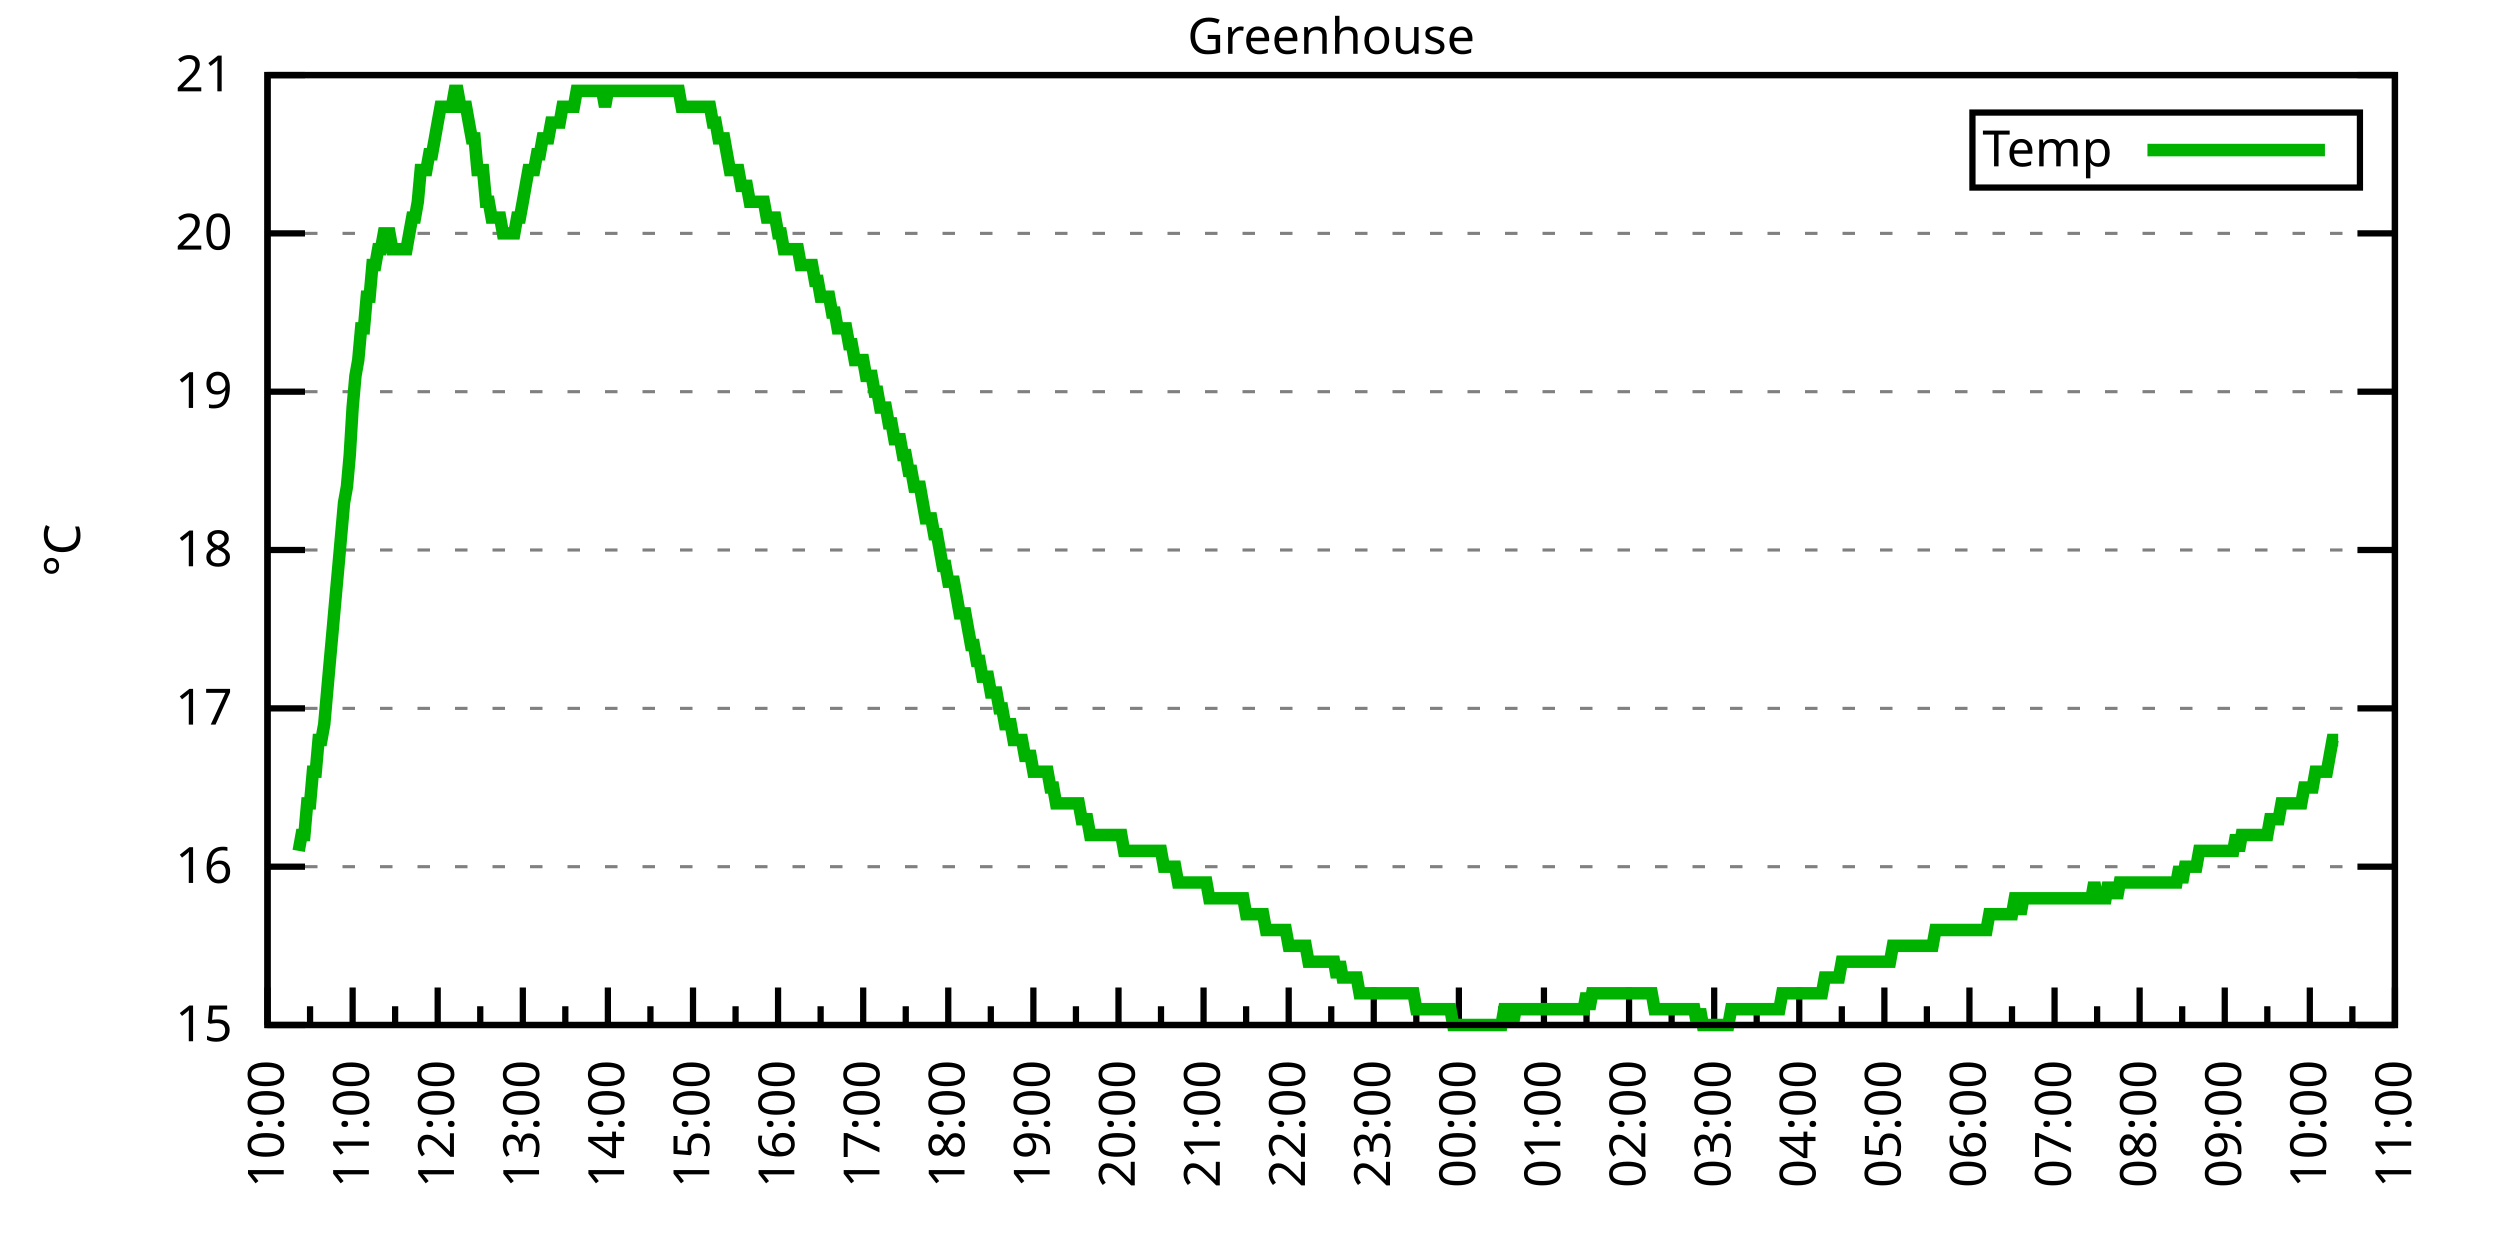
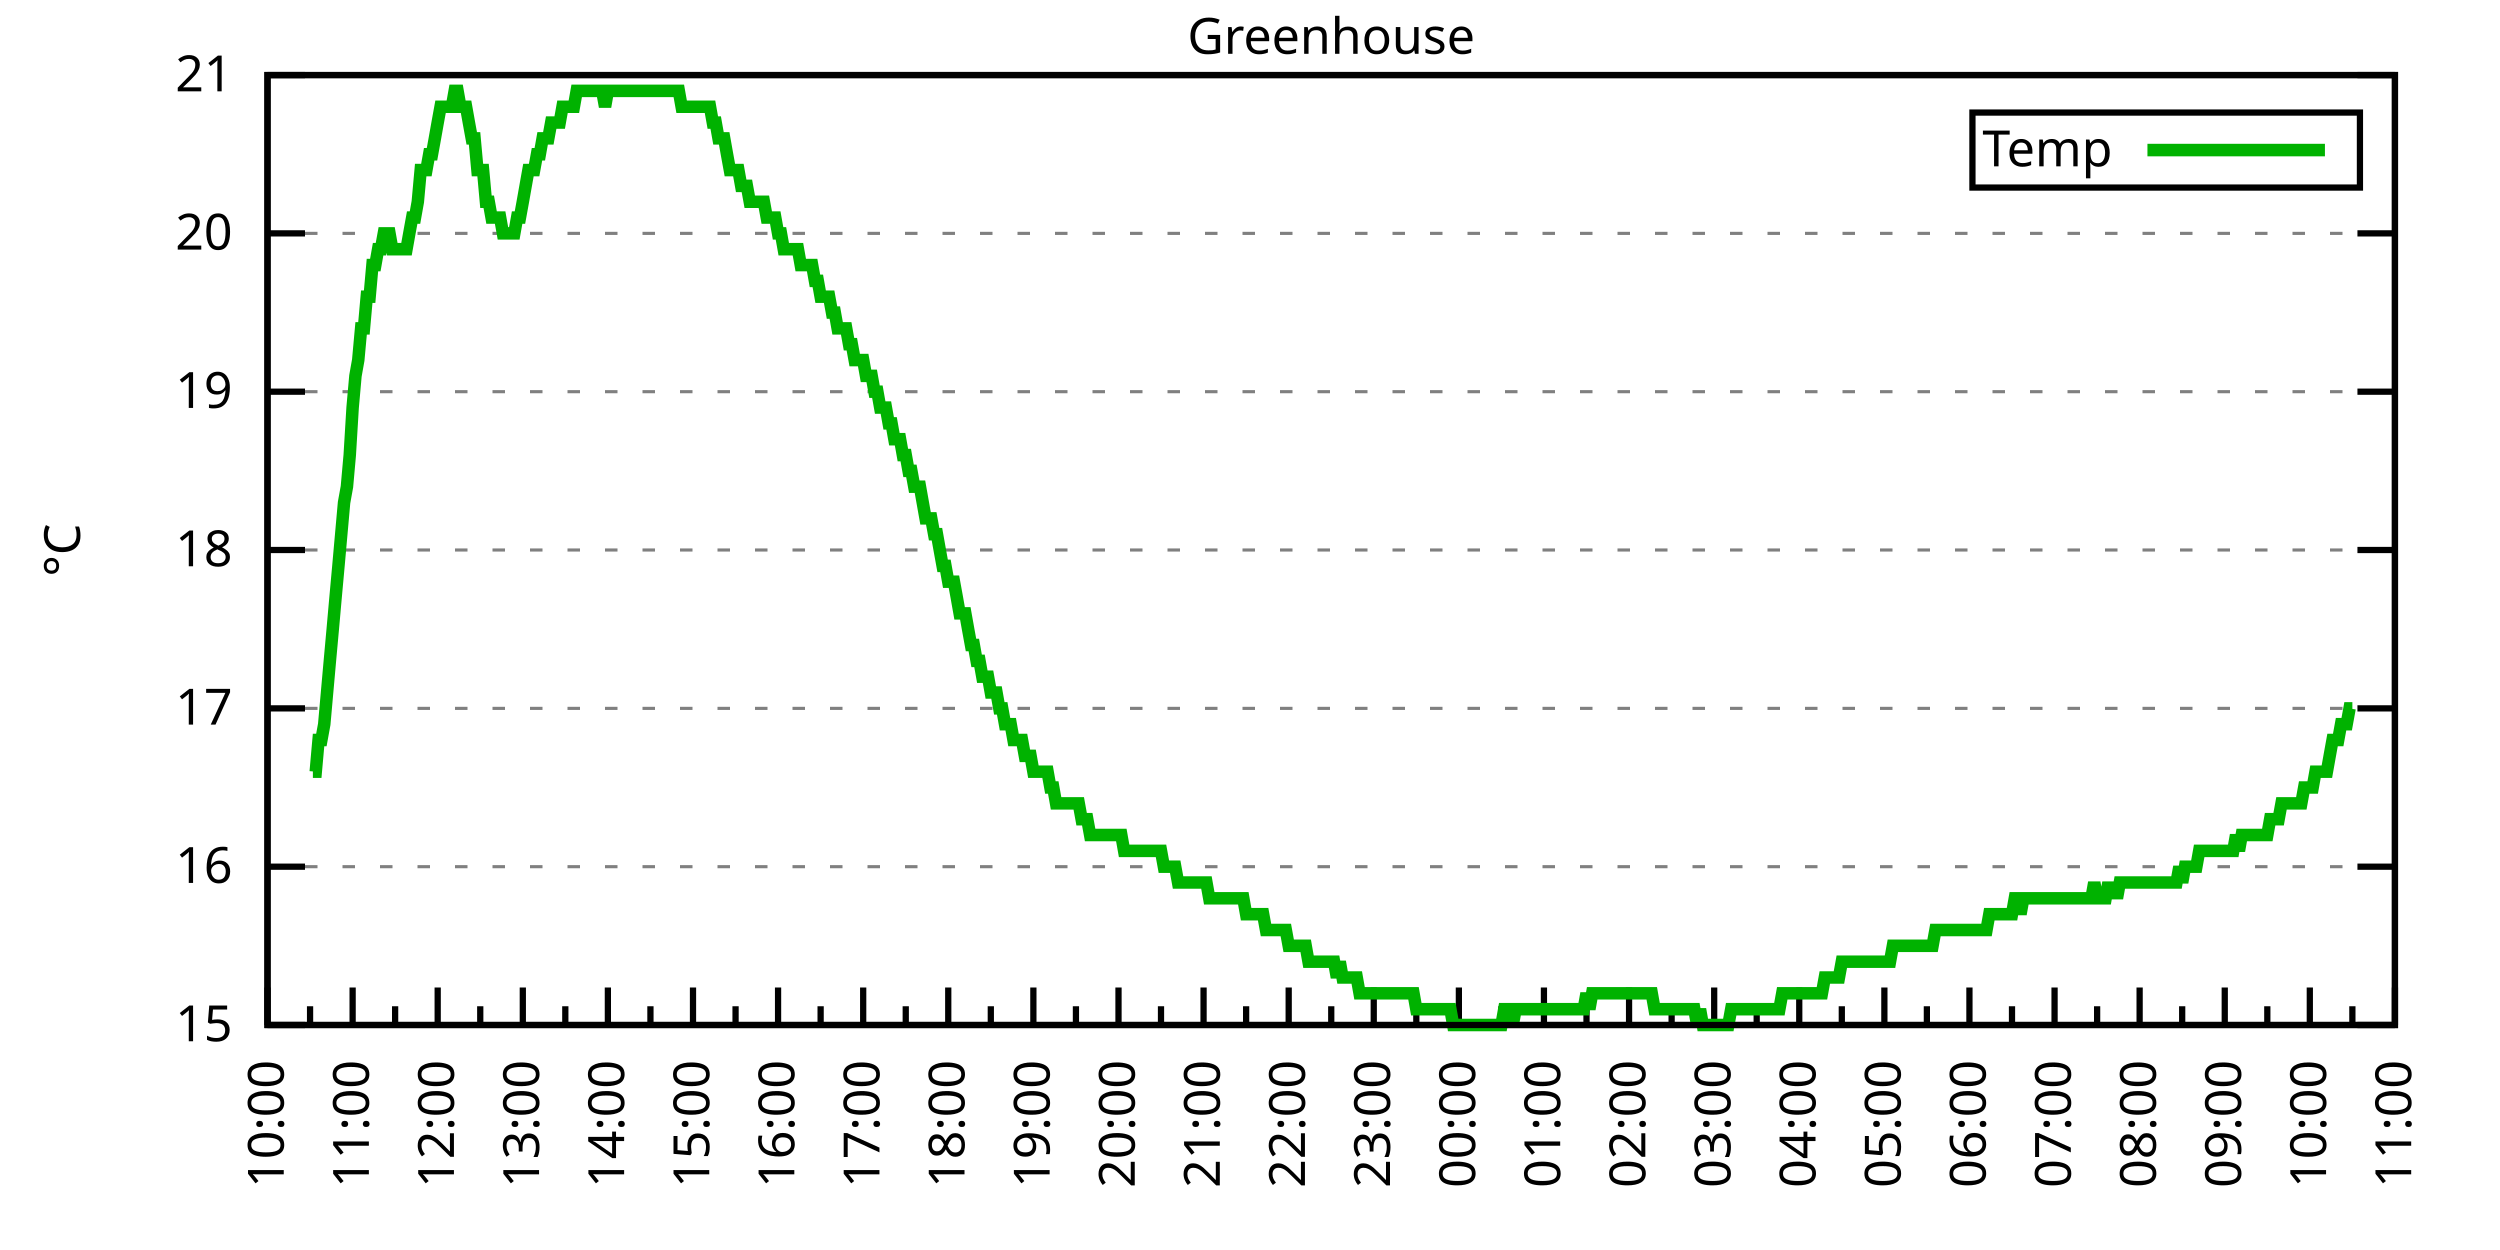
<svg xmlns="http://www.w3.org/2000/svg" xmlns:xlink="http://www.w3.org/1999/xlink" width="400" height="200" viewBox="0 0 400 200">
  <g id="gnuplot_canvas">
    <rect x="0" y="0" width="400" height="200" fill="none" />
    <defs>
      <circle id="gpDot" r="0.5" stroke-width="0.5" stroke="currentColor" />
      <path id="gpPt0" stroke-width="0.333" stroke="currentColor" d="M-1,0 h2 M0,-1 v2" />
      <path id="gpPt1" stroke-width="0.333" stroke="currentColor" d="M-1,-1 L1,1 M1,-1 L-1,1" />
      <path id="gpPt2" stroke-width="0.333" stroke="currentColor" d="M-1,0 L1,0 M0,-1 L0,1 M-1,-1 L1,1 M-1,1 L1,-1" />
      <rect id="gpPt3" stroke-width="0.333" stroke="currentColor" x="-1" y="-1" width="2" height="2" />
      <rect id="gpPt4" stroke-width="0.333" stroke="currentColor" fill="currentColor" x="-1" y="-1" width="2" height="2" />
      <circle id="gpPt5" stroke-width="0.333" stroke="currentColor" cx="0" cy="0" r="1" />
      <use xlink:href="#gpPt5" id="gpPt6" fill="currentColor" stroke="none" />
      <path id="gpPt7" stroke-width="0.333" stroke="currentColor" d="M0,-1.33 L-1.33,0.67 L1.33,0.67 z" />
      <use xlink:href="#gpPt7" id="gpPt8" fill="currentColor" stroke="none" />
      <use xlink:href="#gpPt7" id="gpPt9" stroke="currentColor" transform="rotate(180)" />
      <use xlink:href="#gpPt9" id="gpPt10" fill="currentColor" stroke="none" />
      <use xlink:href="#gpPt3" id="gpPt11" stroke="currentColor" transform="rotate(45)" />
      <use xlink:href="#gpPt11" id="gpPt12" fill="currentColor" stroke="none" />
      <path id="gpPt13" stroke-width="0.333" stroke="currentColor" d="M0,1.330 L1.265,0.411 L0.782,-1.067 L-0.782,-1.076 L-1.265,0.411 z" />
      <use xlink:href="#gpPt13" id="gpPt14" fill="currentColor" stroke="none" />
      <filter id="textbox" filterUnits="objectBoundingBox" x="0" y="0" height="1" width="1">
        <feFlood flood-color="white" flood-opacity="1" result="bgnd" />
        <feComposite in="SourceGraphic" in2="bgnd" operator="atop" />
      </filter>
      <filter id="greybox" filterUnits="objectBoundingBox" x="0" y="0" height="1" width="1">
        <feFlood flood-color="lightgrey" flood-opacity="1" result="grey" />
        <feComposite in="SourceGraphic" in2="grey" operator="atop" />
      </filter>
    </defs>
    <g fill="none" color="white" stroke="currentColor" stroke-width="1.00" stroke-linecap="butt" stroke-linejoin="miter">
</g>
    <g fill="none" color="black" stroke="currentColor" stroke-width="1.00" stroke-linecap="butt" stroke-linejoin="miter">
      <g stroke="none" shape-rendering="crispEdges">
        <polygon fill="rgb(255, 255, 255)" points="42.80,164.00 383.18,164.00 383.18,12.02 42.80,12.02 " />
      </g>
    </g>
    <g fill="none" color="black" stroke="currentColor" stroke-width="1.00" stroke-linecap="butt" stroke-linejoin="miter">
</g>
    <g fill="none" color="black" stroke="black" stroke-width="0.50" stroke-linecap="butt" stroke-linejoin="miter">
</g>
    <g fill="none" color="gray" stroke="currentColor" stroke-width="0.50" stroke-linecap="butt" stroke-linejoin="miter">
      <path stroke="gray" stroke-dasharray="2,4" class="gridline" d="M42.80,164.00 L383.19,164.00  " />
    </g>
    <g fill="none" color="gray" stroke="gray" stroke-width="1.00" stroke-linecap="butt" stroke-linejoin="miter">
</g>
    <g fill="none" color="black" stroke="currentColor" stroke-width="1.00" stroke-linecap="butt" stroke-linejoin="miter">
      <path stroke="black" d="M42.80,164.00 L48.80,164.00 M383.19,164.00 L377.19,164.00  " />
      <g transform="translate(37.20,166.60)" stroke="none" fill="black" font-family="Sans" font-size="8.00" text-anchor="end">
        <text>
          <tspan font-family="Sans"> 15</tspan>
        </text>
      </g>
    </g>
    <g fill="none" color="black" stroke="currentColor" stroke-width="1.00" stroke-linecap="butt" stroke-linejoin="miter">
</g>
    <g fill="none" color="black" stroke="black" stroke-width="0.50" stroke-linecap="butt" stroke-linejoin="miter">
</g>
    <g fill="none" color="gray" stroke="currentColor" stroke-width="0.50" stroke-linecap="butt" stroke-linejoin="miter">
      <path stroke="gray" stroke-dasharray="2,4" class="gridline" d="M42.80,138.67 L383.19,138.67  " />
    </g>
    <g fill="none" color="gray" stroke="gray" stroke-width="1.00" stroke-linecap="butt" stroke-linejoin="miter">
</g>
    <g fill="none" color="black" stroke="currentColor" stroke-width="1.00" stroke-linecap="butt" stroke-linejoin="miter">
      <path stroke="black" d="M42.80,138.67 L48.80,138.67 M383.19,138.67 L377.19,138.67  " />
      <g transform="translate(37.20,141.27)" stroke="none" fill="black" font-family="Sans" font-size="8.00" text-anchor="end">
        <text>
          <tspan font-family="Sans"> 16</tspan>
        </text>
      </g>
    </g>
    <g fill="none" color="black" stroke="currentColor" stroke-width="1.00" stroke-linecap="butt" stroke-linejoin="miter">
</g>
    <g fill="none" color="black" stroke="black" stroke-width="0.50" stroke-linecap="butt" stroke-linejoin="miter">
</g>
    <g fill="none" color="gray" stroke="currentColor" stroke-width="0.50" stroke-linecap="butt" stroke-linejoin="miter">
      <path stroke="gray" stroke-dasharray="2,4" class="gridline" d="M42.80,113.34 L383.19,113.34  " />
    </g>
    <g fill="none" color="gray" stroke="gray" stroke-width="1.00" stroke-linecap="butt" stroke-linejoin="miter">
</g>
    <g fill="none" color="black" stroke="currentColor" stroke-width="1.00" stroke-linecap="butt" stroke-linejoin="miter">
      <path stroke="black" d="M42.80,113.34 L48.80,113.34 M383.19,113.34 L377.19,113.34  " />
      <g transform="translate(37.20,115.94)" stroke="none" fill="black" font-family="Sans" font-size="8.00" text-anchor="end">
        <text>
          <tspan font-family="Sans"> 17</tspan>
        </text>
      </g>
    </g>
    <g fill="none" color="black" stroke="currentColor" stroke-width="1.00" stroke-linecap="butt" stroke-linejoin="miter">
</g>
    <g fill="none" color="black" stroke="black" stroke-width="0.50" stroke-linecap="butt" stroke-linejoin="miter">
</g>
    <g fill="none" color="gray" stroke="currentColor" stroke-width="0.50" stroke-linecap="butt" stroke-linejoin="miter">
      <path stroke="gray" stroke-dasharray="2,4" class="gridline" d="M42.80,88.00 L383.19,88.00  " />
    </g>
    <g fill="none" color="gray" stroke="gray" stroke-width="1.00" stroke-linecap="butt" stroke-linejoin="miter">
</g>
    <g fill="none" color="black" stroke="currentColor" stroke-width="1.00" stroke-linecap="butt" stroke-linejoin="miter">
      <path stroke="black" d="M42.80,88.00 L48.80,88.00 M383.19,88.00 L377.19,88.00  " />
      <g transform="translate(37.20,90.60)" stroke="none" fill="black" font-family="Sans" font-size="8.00" text-anchor="end">
        <text>
          <tspan font-family="Sans"> 18</tspan>
        </text>
      </g>
    </g>
    <g fill="none" color="black" stroke="currentColor" stroke-width="1.00" stroke-linecap="butt" stroke-linejoin="miter">
</g>
    <g fill="none" color="black" stroke="black" stroke-width="0.50" stroke-linecap="butt" stroke-linejoin="miter">
</g>
    <g fill="none" color="gray" stroke="currentColor" stroke-width="0.50" stroke-linecap="butt" stroke-linejoin="miter">
      <path stroke="gray" stroke-dasharray="2,4" class="gridline" d="M42.80,62.67 L383.19,62.67  " />
    </g>
    <g fill="none" color="gray" stroke="gray" stroke-width="1.00" stroke-linecap="butt" stroke-linejoin="miter">
</g>
    <g fill="none" color="black" stroke="currentColor" stroke-width="1.00" stroke-linecap="butt" stroke-linejoin="miter">
      <path stroke="black" d="M42.80,62.67 L48.80,62.67 M383.19,62.67 L377.19,62.67  " />
      <g transform="translate(37.20,65.27)" stroke="none" fill="black" font-family="Sans" font-size="8.00" text-anchor="end">
        <text>
          <tspan font-family="Sans"> 19</tspan>
        </text>
      </g>
    </g>
    <g fill="none" color="black" stroke="currentColor" stroke-width="1.00" stroke-linecap="butt" stroke-linejoin="miter">
</g>
    <g fill="none" color="black" stroke="black" stroke-width="0.50" stroke-linecap="butt" stroke-linejoin="miter">
</g>
    <g fill="none" color="gray" stroke="currentColor" stroke-width="0.50" stroke-linecap="butt" stroke-linejoin="miter">
      <path stroke="gray" stroke-dasharray="2,4" class="gridline" d="M42.80,37.34 L383.19,37.34  " />
    </g>
    <g fill="none" color="gray" stroke="gray" stroke-width="1.00" stroke-linecap="butt" stroke-linejoin="miter">
</g>
    <g fill="none" color="black" stroke="currentColor" stroke-width="1.00" stroke-linecap="butt" stroke-linejoin="miter">
      <path stroke="black" d="M42.80,37.34 L48.80,37.34 M383.19,37.34 L377.19,37.34  " />
      <g transform="translate(37.20,39.94)" stroke="none" fill="black" font-family="Sans" font-size="8.00" text-anchor="end">
        <text>
          <tspan font-family="Sans"> 20</tspan>
        </text>
      </g>
    </g>
    <g fill="none" color="black" stroke="currentColor" stroke-width="1.00" stroke-linecap="butt" stroke-linejoin="miter">
</g>
    <g fill="none" color="black" stroke="black" stroke-width="0.50" stroke-linecap="butt" stroke-linejoin="miter">
</g>
    <g fill="none" color="gray" stroke="currentColor" stroke-width="0.50" stroke-linecap="butt" stroke-linejoin="miter">
      <path stroke="gray" stroke-dasharray="2,4" class="gridline" d="M42.80,12.01 L383.19,12.01  " />
    </g>
    <g fill="none" color="gray" stroke="gray" stroke-width="1.00" stroke-linecap="butt" stroke-linejoin="miter">
</g>
    <g fill="none" color="black" stroke="currentColor" stroke-width="1.00" stroke-linecap="butt" stroke-linejoin="miter">
      <path stroke="black" d="M42.80,12.01 L48.80,12.01 M383.19,12.01 L377.19,12.01  " />
      <g transform="translate(37.20,14.61)" stroke="none" fill="black" font-family="Sans" font-size="8.00" text-anchor="end">
        <text>
          <tspan font-family="Sans"> 21</tspan>
        </text>
      </g>
    </g>
    <g fill="none" color="black" stroke="currentColor" stroke-width="1.00" stroke-linecap="butt" stroke-linejoin="miter">
      <path stroke="black" d="M42.80,164.00 L42.80,158.00  " />
      <g transform="translate(45.40,169.60) rotate(270)" stroke="none" fill="black" font-family="Sans" font-size="8.00" text-anchor="end">
        <text>
          <tspan font-family="Sans">10:00</tspan>
        </text>
      </g>
    </g>
    <g fill="none" color="black" stroke="currentColor" stroke-width="1.00" stroke-linecap="butt" stroke-linejoin="miter">
      <path stroke="black" d="M49.61,164.00 L49.61,161.00 M56.42,164.00 L56.42,158.00  " />
      <g transform="translate(59.02,169.60) rotate(270)" stroke="none" fill="black" font-family="Sans" font-size="8.00" text-anchor="end">
        <text>
          <tspan font-family="Sans">11:00</tspan>
        </text>
      </g>
    </g>
    <g fill="none" color="black" stroke="currentColor" stroke-width="1.00" stroke-linecap="butt" stroke-linejoin="miter">
      <path stroke="black" d="M63.22,164.00 L63.22,161.00 M70.03,164.00 L70.03,158.00  " />
      <g transform="translate(72.63,169.60) rotate(270)" stroke="none" fill="black" font-family="Sans" font-size="8.00" text-anchor="end">
        <text>
          <tspan font-family="Sans">12:00</tspan>
        </text>
      </g>
    </g>
    <g fill="none" color="black" stroke="currentColor" stroke-width="1.00" stroke-linecap="butt" stroke-linejoin="miter">
      <path stroke="black" d="M76.84,164.00 L76.84,161.00 M83.65,164.00 L83.65,158.00  " />
      <g transform="translate(86.25,169.60) rotate(270)" stroke="none" fill="black" font-family="Sans" font-size="8.00" text-anchor="end">
        <text>
          <tspan font-family="Sans">13:00</tspan>
        </text>
      </g>
    </g>
    <g fill="none" color="black" stroke="currentColor" stroke-width="1.00" stroke-linecap="butt" stroke-linejoin="miter">
      <path stroke="black" d="M90.45,164.00 L90.45,161.00 M97.26,164.00 L97.26,158.00  " />
      <g transform="translate(99.86,169.60) rotate(270)" stroke="none" fill="black" font-family="Sans" font-size="8.00" text-anchor="end">
        <text>
          <tspan font-family="Sans">14:00</tspan>
        </text>
      </g>
    </g>
    <g fill="none" color="black" stroke="currentColor" stroke-width="1.00" stroke-linecap="butt" stroke-linejoin="miter">
      <path stroke="black" d="M104.07,164.00 L104.07,161.00 M110.88,164.00 L110.88,158.00  " />
      <g transform="translate(113.48,169.60) rotate(270)" stroke="none" fill="black" font-family="Sans" font-size="8.00" text-anchor="end">
        <text>
          <tspan font-family="Sans">15:00</tspan>
        </text>
      </g>
    </g>
    <g fill="none" color="black" stroke="currentColor" stroke-width="1.00" stroke-linecap="butt" stroke-linejoin="miter">
      <path stroke="black" d="M117.69,164.00 L117.69,161.00 M124.49,164.00 L124.49,158.00  " />
      <g transform="translate(127.09,169.60) rotate(270)" stroke="none" fill="black" font-family="Sans" font-size="8.00" text-anchor="end">
        <text>
          <tspan font-family="Sans">16:00</tspan>
        </text>
      </g>
    </g>
    <g fill="none" color="black" stroke="currentColor" stroke-width="1.00" stroke-linecap="butt" stroke-linejoin="miter">
      <path stroke="black" d="M131.30,164.00 L131.30,161.00 M138.11,164.00 L138.11,158.00  " />
      <g transform="translate(140.71,169.60) rotate(270)" stroke="none" fill="black" font-family="Sans" font-size="8.00" text-anchor="end">
        <text>
          <tspan font-family="Sans">17:00</tspan>
        </text>
      </g>
    </g>
    <g fill="none" color="black" stroke="currentColor" stroke-width="1.00" stroke-linecap="butt" stroke-linejoin="miter">
      <path stroke="black" d="M144.92,164.00 L144.92,161.00 M151.72,164.00 L151.72,158.00  " />
      <g transform="translate(154.32,169.60) rotate(270)" stroke="none" fill="black" font-family="Sans" font-size="8.00" text-anchor="end">
        <text>
          <tspan font-family="Sans">18:00</tspan>
        </text>
      </g>
    </g>
    <g fill="none" color="black" stroke="currentColor" stroke-width="1.00" stroke-linecap="butt" stroke-linejoin="miter">
      <path stroke="black" d="M158.53,164.00 L158.53,161.00 M165.34,164.00 L165.34,158.00  " />
      <g transform="translate(167.94,169.60) rotate(270)" stroke="none" fill="black" font-family="Sans" font-size="8.00" text-anchor="end">
        <text>
          <tspan font-family="Sans">19:00</tspan>
        </text>
      </g>
    </g>
    <g fill="none" color="black" stroke="currentColor" stroke-width="1.00" stroke-linecap="butt" stroke-linejoin="miter">
      <path stroke="black" d="M172.15,164.00 L172.15,161.00 M178.96,164.00 L178.96,158.00  " />
      <g transform="translate(181.56,169.60) rotate(270)" stroke="none" fill="black" font-family="Sans" font-size="8.00" text-anchor="end">
        <text>
          <tspan font-family="Sans">20:00</tspan>
        </text>
      </g>
    </g>
    <g fill="none" color="black" stroke="currentColor" stroke-width="1.00" stroke-linecap="butt" stroke-linejoin="miter">
      <path stroke="black" d="M185.76,164.00 L185.76,161.00 M192.57,164.00 L192.57,158.00  " />
      <g transform="translate(195.17,169.60) rotate(270)" stroke="none" fill="black" font-family="Sans" font-size="8.00" text-anchor="end">
        <text>
          <tspan font-family="Sans">21:00</tspan>
        </text>
      </g>
    </g>
    <g fill="none" color="black" stroke="currentColor" stroke-width="1.00" stroke-linecap="butt" stroke-linejoin="miter">
      <path stroke="black" d="M199.38,164.00 L199.38,161.00 M206.19,164.00 L206.19,158.00  " />
      <g transform="translate(208.79,169.60) rotate(270)" stroke="none" fill="black" font-family="Sans" font-size="8.00" text-anchor="end">
        <text>
          <tspan font-family="Sans">22:00</tspan>
        </text>
      </g>
    </g>
    <g fill="none" color="black" stroke="currentColor" stroke-width="1.00" stroke-linecap="butt" stroke-linejoin="miter">
      <path stroke="black" d="M213.00,164.00 L213.00,161.00 M219.80,164.00 L219.80,158.00  " />
      <g transform="translate(222.40,169.60) rotate(270)" stroke="none" fill="black" font-family="Sans" font-size="8.00" text-anchor="end">
        <text>
          <tspan font-family="Sans">23:00</tspan>
        </text>
      </g>
    </g>
    <g fill="none" color="black" stroke="currentColor" stroke-width="1.00" stroke-linecap="butt" stroke-linejoin="miter">
      <path stroke="black" d="M226.61,164.00 L226.61,161.00 M233.42,164.00 L233.42,158.00  " />
      <g transform="translate(236.02,169.60) rotate(270)" stroke="none" fill="black" font-family="Sans" font-size="8.00" text-anchor="end">
        <text>
          <tspan font-family="Sans">00:00</tspan>
        </text>
      </g>
    </g>
    <g fill="none" color="black" stroke="currentColor" stroke-width="1.00" stroke-linecap="butt" stroke-linejoin="miter">
      <path stroke="black" d="M240.23,164.00 L240.23,161.00 M247.03,164.00 L247.03,158.00  " />
      <g transform="translate(249.63,169.60) rotate(270)" stroke="none" fill="black" font-family="Sans" font-size="8.00" text-anchor="end">
        <text>
          <tspan font-family="Sans">01:00</tspan>
        </text>
      </g>
    </g>
    <g fill="none" color="black" stroke="currentColor" stroke-width="1.00" stroke-linecap="butt" stroke-linejoin="miter">
      <path stroke="black" d="M253.84,164.00 L253.84,161.00 M260.65,164.00 L260.65,158.00  " />
      <g transform="translate(263.25,169.60) rotate(270)" stroke="none" fill="black" font-family="Sans" font-size="8.00" text-anchor="end">
        <text>
          <tspan font-family="Sans">02:00</tspan>
        </text>
      </g>
    </g>
    <g fill="none" color="black" stroke="currentColor" stroke-width="1.00" stroke-linecap="butt" stroke-linejoin="miter">
      <path stroke="black" d="M267.46,164.00 L267.46,161.00 M274.27,164.00 L274.27,158.00  " />
      <g transform="translate(276.87,169.60) rotate(270)" stroke="none" fill="black" font-family="Sans" font-size="8.00" text-anchor="end">
        <text>
          <tspan font-family="Sans">03:00</tspan>
        </text>
      </g>
    </g>
    <g fill="none" color="black" stroke="currentColor" stroke-width="1.00" stroke-linecap="butt" stroke-linejoin="miter">
      <path stroke="black" d="M281.07,164.00 L281.07,161.00 M287.88,164.00 L287.88,158.00  " />
      <g transform="translate(290.48,169.60) rotate(270)" stroke="none" fill="black" font-family="Sans" font-size="8.00" text-anchor="end">
        <text>
          <tspan font-family="Sans">04:00</tspan>
        </text>
      </g>
    </g>
    <g fill="none" color="black" stroke="currentColor" stroke-width="1.00" stroke-linecap="butt" stroke-linejoin="miter">
      <path stroke="black" d="M294.69,164.00 L294.69,161.00 M301.50,164.00 L301.50,158.00  " />
      <g transform="translate(304.10,169.60) rotate(270)" stroke="none" fill="black" font-family="Sans" font-size="8.00" text-anchor="end">
        <text>
          <tspan font-family="Sans">05:00</tspan>
        </text>
      </g>
    </g>
    <g fill="none" color="black" stroke="currentColor" stroke-width="1.00" stroke-linecap="butt" stroke-linejoin="miter">
      <path stroke="black" d="M308.30,164.00 L308.30,161.00 M315.11,164.00 L315.11,158.00  " />
      <g transform="translate(317.71,169.60) rotate(270)" stroke="none" fill="black" font-family="Sans" font-size="8.00" text-anchor="end">
        <text>
          <tspan font-family="Sans">06:00</tspan>
        </text>
      </g>
    </g>
    <g fill="none" color="black" stroke="currentColor" stroke-width="1.00" stroke-linecap="butt" stroke-linejoin="miter">
      <path stroke="black" d="M321.92,164.00 L321.92,161.00 M328.73,164.00 L328.73,158.00  " />
      <g transform="translate(331.33,169.60) rotate(270)" stroke="none" fill="black" font-family="Sans" font-size="8.00" text-anchor="end">
        <text>
          <tspan font-family="Sans">07:00</tspan>
        </text>
      </g>
    </g>
    <g fill="none" color="black" stroke="currentColor" stroke-width="1.00" stroke-linecap="butt" stroke-linejoin="miter">
      <path stroke="black" d="M335.54,164.00 L335.54,161.00 M342.34,164.00 L342.34,158.00  " />
      <g transform="translate(344.94,169.60) rotate(270)" stroke="none" fill="black" font-family="Sans" font-size="8.00" text-anchor="end">
        <text>
          <tspan font-family="Sans">08:00</tspan>
        </text>
      </g>
    </g>
    <g fill="none" color="black" stroke="currentColor" stroke-width="1.00" stroke-linecap="butt" stroke-linejoin="miter">
      <path stroke="black" d="M349.15,164.00 L349.15,161.00 M355.96,164.00 L355.96,158.00  " />
      <g transform="translate(358.56,169.60) rotate(270)" stroke="none" fill="black" font-family="Sans" font-size="8.00" text-anchor="end">
        <text>
          <tspan font-family="Sans">09:00</tspan>
        </text>
      </g>
    </g>
    <g fill="none" color="black" stroke="currentColor" stroke-width="1.00" stroke-linecap="butt" stroke-linejoin="miter">
      <path stroke="black" d="M362.77,164.00 L362.77,161.00 M369.57,164.00 L369.57,158.00  " />
      <g transform="translate(372.17,169.60) rotate(270)" stroke="none" fill="black" font-family="Sans" font-size="8.00" text-anchor="end">
        <text>
          <tspan font-family="Sans">10:00</tspan>
        </text>
      </g>
    </g>
    <g fill="none" color="black" stroke="currentColor" stroke-width="1.00" stroke-linecap="butt" stroke-linejoin="miter">
      <path stroke="black" d="M376.38,164.00 L376.38,161.00 M383.19,164.00 L383.19,158.00  " />
      <g transform="translate(385.79,169.60) rotate(270)" stroke="none" fill="black" font-family="Sans" font-size="8.00" text-anchor="end">
        <text>
          <tspan font-family="Sans">11:00</tspan>
        </text>
      </g>
    </g>
    <g fill="none" color="black" stroke="currentColor" stroke-width="1.00" stroke-linecap="butt" stroke-linejoin="miter">
</g>
    <g fill="none" color="black" stroke="currentColor" stroke-width="1.00" stroke-linecap="butt" stroke-linejoin="miter">
      <path stroke="black" d="M42.80,12.01 L42.80,164.00 L383.19,164.00 L383.19,12.01 L42.80,12.01 Z  " />
    </g>
    <g fill="none" color="black" stroke="currentColor" stroke-width="1.00" stroke-linecap="butt" stroke-linejoin="miter">
      <g transform="translate(12.80,88.01) rotate(270)" stroke="none" fill="black" font-family="Sans" font-size="8.00" text-anchor="middle">
        <text>
          <tspan font-family="Sans">°C</tspan>
        </text>
      </g>
    </g>
    <g fill="none" color="black" stroke="currentColor" stroke-width="1.00" stroke-linecap="butt" stroke-linejoin="miter">
</g>
    <g fill="none" color="black" stroke="currentColor" stroke-width="1.00" stroke-linecap="butt" stroke-linejoin="miter">
      <path stroke="black" d="M315.59,30.01 L315.59,18.01 L377.59,18.01 L377.59,30.01 L315.59,30.01 Z  " />
    </g>
    <g id="Greenhouse_plot_1">
      <g fill="none" color="white" stroke="black" stroke-width="2.00" stroke-linecap="butt" stroke-linejoin="miter">
</g>
      <g fill="none" color="black" stroke="currentColor" stroke-width="2.00" stroke-linecap="butt" stroke-linejoin="miter">
        <g transform="translate(337.99,26.61)" stroke="none" fill="black" font-family="Sans" font-size="8.00" text-anchor="end">
          <text>
            <tspan font-family="Sans">Temp</tspan>
          </text>
        </g>
      </g>
      <g fill="none" color="black" stroke="currentColor" stroke-width="2.00" stroke-linecap="butt" stroke-linejoin="miter">
-         <path stroke="rgb(  0, 178,   0)" d="M343.59,24.01 L371.99,24.01 M47.79,136.14 L48.25,133.60 L48.70,133.60 L49.15,128.54 L49.61,128.54 L50.06,123.47   L50.52,123.47 L50.97,118.40 L51.42,118.40 L51.88,115.87 L52.33,110.80 L52.78,105.74 L53.24,100.67 L53.69,95.60   L54.15,90.54 L54.60,85.47 L55.05,80.41 L55.51,77.87 L55.96,72.81 L56.42,65.21 L56.87,60.14 L57.32,57.61   L57.78,52.54 L58.23,52.54 L58.68,47.47 L59.14,47.47 L59.59,42.41 L60.05,42.41 L60.50,39.87 L60.95,39.87   L61.41,37.34 L61.86,37.34 L62.32,37.34 L62.77,39.87 L63.22,39.87 L63.68,39.87 L64.13,39.87 L64.58,39.87   L65.04,39.87 L65.49,37.34 L65.95,34.81 L66.40,34.81 L66.85,32.28 L67.31,27.21 L67.76,27.21 L68.22,27.21   L68.67,24.68 L69.12,24.68 L69.58,22.14 L70.03,19.61 L70.49,17.08 L70.94,17.08 L71.39,17.08 L71.85,17.08   L72.30,17.08 L72.75,14.54 L73.21,14.54 L73.66,17.08 L74.12,17.08 L74.57,17.08 L75.02,19.61 L75.48,22.14   L75.93,22.14 L76.39,27.21 L76.84,27.21 L77.29,27.21 L77.75,32.28 L78.20,32.28 L78.65,34.81 L79.11,34.81   L79.56,34.81 L80.02,34.81 L80.47,37.34 L80.92,37.34 L81.38,37.34 L81.83,37.34 L82.29,37.34 L82.74,34.81   L83.19,34.81 L83.65,32.28 L84.10,29.74 L84.55,27.21 L85.01,27.21 L85.46,27.21 L85.92,24.68 L86.37,24.68   L86.82,22.14 L87.28,22.14 L87.73,22.14 L88.19,19.61 L88.64,19.61 L89.09,19.61 L89.55,19.61 L90.00,17.08   L90.45,17.08 L90.91,17.08 L91.36,17.08 L91.82,17.08 L92.27,14.54 L92.72,14.54 L93.18,14.54 L93.63,14.54   L94.09,14.54 L94.54,14.54 L94.99,14.54 L95.45,14.54 L95.90,14.54 L96.35,14.54 L96.81,17.08 L97.26,14.54   L97.72,14.54 L98.17,14.54 L98.62,14.54 L99.08,14.54 L99.53,14.54 L99.99,14.54 L100.44,14.54 L100.89,14.54   L101.35,14.54 L101.80,14.54 L102.25,14.54 L102.71,14.54 L103.16,14.54 L103.62,14.54 L104.07,14.54 L104.52,14.54   L104.98,14.54 L105.43,14.54 L105.89,14.54 L106.34,14.54 L106.79,14.54 L107.25,14.54 L107.70,14.54 L108.15,14.54   L108.61,14.54 L109.06,17.08 L109.52,17.08 L109.97,17.08 L110.42,17.08 L110.88,17.08 L111.33,17.08 L111.79,17.08   L112.24,17.08 L112.69,17.08 L113.15,17.08 L113.60,17.08 L114.05,19.61 L114.51,19.61 L114.96,22.14 L115.42,22.14   L115.87,22.14 L116.32,24.68 L116.78,27.21 L117.23,27.21 L117.69,27.21 L118.14,27.21 L118.59,29.74 L119.05,29.74   L119.50,29.74 L119.96,32.28 L120.41,32.28 L120.86,32.28 L121.32,32.28 L121.77,32.28 L122.22,32.28 L122.68,34.81   L123.13,34.81 L123.59,34.81 L124.04,34.81 L124.49,37.34 L124.95,37.34 L125.40,39.87 L125.86,39.87 L126.31,39.87   L126.76,39.87 L127.22,39.87 L127.67,39.87 L128.12,42.41 L128.58,42.41 L129.03,42.41 L129.49,42.41 L129.94,42.41   L130.39,44.94 L130.85,44.94 L131.30,47.47 L131.76,47.47 L132.21,47.47 L132.66,47.47 L133.12,50.01 L133.57,50.01   L134.02,52.54 L134.48,52.54 L134.93,52.54 L135.39,52.54 L135.84,55.07 L136.29,55.07 L136.75,57.61 L137.20,57.61   L137.66,57.61 L138.11,57.61 L138.56,60.14 L139.02,60.14 L139.47,60.14 L139.92,62.67 L140.38,62.67 L140.83,65.21   L141.29,65.21 L141.74,65.21 L142.19,67.74 L142.65,67.74 L143.10,70.27 L143.56,70.27 L144.01,70.27 L144.46,72.81   L144.92,72.81 L145.37,75.34 L145.82,75.34 L146.28,77.87 L146.73,77.87 L147.19,77.87 L147.64,80.41 L148.09,82.94   L148.55,82.94 L149.00,82.94 L149.46,85.47 L149.91,85.47 L150.36,88.00 L150.82,90.54 L151.27,90.54 L151.72,93.07   L152.18,93.07 L152.63,93.07 L153.09,95.60 L153.54,98.14 L153.99,98.14 L154.45,98.14 L154.90,100.67 L155.36,103.20   L155.81,103.20 L156.26,105.74 L156.72,105.74 L157.17,108.27 L157.62,108.27 L158.08,108.27 L158.53,110.80 L158.99,110.80   L159.44,110.80 L159.89,113.34 L160.35,113.34 L160.80,115.87 L161.26,115.87 L161.71,115.87 L162.16,118.40 L162.62,118.40   L163.07,118.40 L163.52,118.40 L163.98,120.94 L164.43,120.94 L164.89,120.94 L165.34,123.47 L165.79,123.47 L166.25,123.47   L166.70,123.47 L167.16,123.47 L167.61,123.47 L168.06,126.00 L168.52,126.00 L168.97,128.54 L169.43,128.54 L169.88,128.54   L170.33,128.54 L170.79,128.54 L171.24,128.54 L171.69,128.54 L172.15,128.54 L172.60,128.54 L173.06,131.07 L173.51,131.07   L173.96,131.07 L174.42,133.60 L174.87,133.60 L175.33,133.60 L175.78,133.60 L176.23,133.60 L176.69,133.60 L177.14,133.60   L177.59,133.60 L178.05,133.60 L178.50,133.60 L178.96,133.60 L179.41,133.60 L179.86,136.14 L180.32,136.14 L180.77,136.14   L181.23,136.14 L181.68,136.14 L182.13,136.14 L182.59,136.14 L183.04,136.14 L183.49,136.14 L183.95,136.14 L184.40,136.14   L184.86,136.14 L185.31,136.14 L185.76,136.14 L186.22,138.67 L186.67,138.67 L187.13,138.67 L187.58,138.67 L188.03,138.67   L188.49,141.20 L188.94,141.20 L189.39,141.20 L189.85,141.20 L190.30,141.20 L190.76,141.20 L191.21,141.20 L191.66,141.20   L192.12,141.20 L192.57,141.20 L193.03,141.20 L193.48,143.73 L193.93,143.73 L194.39,143.73 L194.84,143.73 L195.29,143.73   L195.75,143.73 L196.20,143.73 L196.66,143.73 L197.11,143.73 L197.56,143.73 L198.02,143.73 L198.47,143.73 L198.93,143.73   L199.38,146.27 L199.83,146.27 L200.29,146.27 L200.74,146.27 L201.19,146.27 L201.65,146.27 L202.10,146.27 L202.56,148.80   L203.01,148.80 L203.46,148.80 L203.92,148.80 L204.37,148.80 L204.83,148.80 L205.28,148.80 L205.73,148.80 L206.19,151.33   L206.64,151.33 L207.09,151.33 L207.55,151.33 L208.00,151.33 L208.46,151.33 L208.91,151.33 L209.36,153.87 L209.82,153.87   L210.27,153.87 L210.73,153.87 L211.18,153.87 L211.63,153.87 L212.09,153.87 L212.54,153.87 L213.00,153.87 L213.45,153.87   L213.90,156.40 L214.36,153.87 L214.81,156.40 L215.26,156.40 L215.72,156.40 L216.17,156.40 L216.63,156.40 L217.08,156.40   L217.53,158.93 L217.99,158.93 L218.44,158.93 L218.90,158.93 L219.35,158.93 L219.80,158.93 L220.26,158.93 L220.71,158.93   L221.16,158.93 L221.62,158.93 L222.07,158.93 L222.53,158.93 L222.98,158.93 L223.43,158.93 L223.89,158.93 L224.34,158.93   L224.80,158.93 L225.25,158.93 L225.70,158.93 L226.16,158.93 L226.61,161.47 L227.06,161.47 L227.52,161.47 L227.97,161.47   L228.43,161.47 L228.88,161.47 L229.33,161.47 L229.79,161.47 L230.24,161.47 L230.70,161.47 L231.15,161.47 L231.60,161.47   L232.06,161.47 L232.51,164.00 L232.96,164.00 L233.42,164.00 L233.87,164.00 L234.33,164.00 L234.78,164.00 L235.23,164.00   L235.69,164.00 L236.14,164.00 L236.60,164.00 L237.05,164.00 L237.50,164.00 L237.96,164.00 L238.41,164.00 L238.86,164.00   L239.32,164.00 L239.77,164.00 L240.23,164.00 L240.68,161.47 L241.13,161.47 L241.59,161.47 L242.04,164.00 L242.50,161.47   L242.95,161.47 L243.40,161.47 L243.86,161.47 L244.31,161.47 L244.76,161.47 L245.22,161.47 L245.67,161.47 L246.13,161.47   L246.58,161.47 L247.03,161.47 L247.49,161.47 L247.94,161.47 L248.40,161.47 L248.85,161.47 L249.30,161.47 L249.76,161.47   L250.21,161.47 L250.66,161.47 L251.12,161.47 L251.57,161.47 L252.03,161.47 L252.48,161.47 L252.93,161.47 L253.39,161.47   L253.84,158.93 L254.30,161.47 L254.75,158.93 L255.20,158.93 L255.66,158.93 L256.11,158.93 L256.56,158.93 L257.02,158.93   L257.47,158.93 L257.93,158.93 L258.38,158.93 L258.83,158.93 L259.29,158.93 L259.74,158.93 L260.20,158.93 L260.65,158.93   L261.10,158.93 L261.56,158.93 L262.01,158.93 L262.47,158.93 L262.92,158.93 L263.37,158.93 L263.83,158.93 L264.28,158.93   L264.73,161.47 L265.19,161.47 L265.64,161.47 L266.10,161.47 L266.55,161.47 L267.00,161.47 L267.46,161.47 L267.91,161.47   L268.37,161.47 L268.82,161.47 L269.27,161.47 L269.73,161.47 L270.18,161.47 L270.63,161.47 L271.09,161.47 L271.54,164.00   L272.00,161.47 L272.45,164.00 L272.90,164.00 L273.36,164.00 L273.81,164.00 L274.27,164.00 L274.72,164.00 L275.17,164.00   L275.63,164.00 L276.08,164.00 L276.53,164.00 L276.99,161.47 L277.44,161.47 L277.90,161.47 L278.35,161.47 L278.80,161.47   L279.26,161.47 L279.71,161.47 L280.17,161.47 L280.62,161.47 L281.07,161.47 L281.53,161.47 L281.98,161.47 L282.43,161.47   L282.89,161.47 L283.34,161.47 L283.80,161.47 L284.25,161.47 L284.70,161.47 L285.16,158.93 L285.61,158.93 L286.07,158.93   L286.52,158.93 L286.97,158.93 L287.43,158.93 L287.88,158.93 L288.33,158.93 L288.79,158.93 L289.24,158.93 L289.70,158.93   L290.15,158.93 L290.60,158.93 L291.06,158.93 L291.51,158.93 L291.97,156.40 L292.42,156.40 L292.87,156.40 L293.33,156.40   L293.78,156.40 L294.23,156.40 L294.69,153.87 L295.14,153.87 L295.60,153.87 L296.05,153.87 L296.50,153.87 L296.96,153.87   L297.41,153.87 L297.87,153.87 L298.32,153.87 L298.77,153.87 L299.23,153.87 L299.68,153.87 L300.13,153.87 L300.59,153.87   L301.04,153.87 L301.50,153.87 L301.95,153.87 L302.40,153.87 L302.86,151.33 L303.31,151.33 L303.77,151.33 L304.22,151.33   L304.67,151.33 L305.13,151.33 L305.58,151.33 L306.03,151.33 L306.49,151.33 L306.94,151.33 L307.40,151.33 L307.85,151.33   L308.30,151.33 L308.76,151.33 L309.21,151.33 L309.67,148.80 L310.12,148.80 L310.57,148.80 L311.03,148.80 L311.48,148.80   L311.94,148.80 L312.39,148.80 L312.84,148.80 L313.30,148.80 L313.75,148.80 L314.20,148.80 L314.66,148.80 L315.11,148.80   L315.57,148.80 L316.02,148.80 L316.47,148.80 L316.93,148.80 L317.38,148.80 L317.84,148.80 L318.29,146.27 L318.74,146.27   L319.20,146.27 L319.65,146.27 L320.10,146.27 L320.56,146.27 L321.01,146.27 L321.47,146.27 L321.92,146.27 L322.37,143.73   L322.83,143.73 L323.28,146.27 L323.74,143.73 L324.19,143.73 L324.64,143.73 L325.10,143.73 L325.55,143.73 L326.00,143.73   L326.46,143.73 L326.91,143.73 L327.37,143.73 L327.82,143.73 L328.27,143.73 L328.73,143.73 L329.18,143.73 L329.64,143.73   L330.09,143.73 L330.54,143.73 L331.00,143.73 L331.45,143.73 L331.90,143.73 L332.36,143.73 L332.81,143.73 L333.27,143.73   L333.72,143.73 L334.17,143.73 L334.63,143.73 L335.08,141.20 L335.54,143.73 L335.99,143.73 L336.44,143.73 L336.90,143.73   L337.35,141.20 L337.80,143.73 L338.26,141.20 L338.71,143.73 L339.17,141.20 L339.62,141.20 L340.07,141.20 L340.53,141.20   L340.98,141.20 L341.44,141.20 L341.89,141.20 L342.34,141.20 L342.80,141.20 L343.25,141.20 L343.70,141.20 L344.16,141.20   L344.61,141.20 L345.07,141.20 L345.52,141.20 L345.97,141.20 L346.43,141.20 L346.88,141.20 L347.34,141.20 L347.79,141.20   L348.24,141.20 L348.70,138.67 L349.15,141.20 L349.60,138.67 L350.06,138.67 L350.51,138.67 L350.97,138.67 L351.42,138.67   L351.87,136.14 L352.33,136.14 L352.78,136.14 L353.24,136.14 L353.69,136.14 L354.14,136.14 L354.60,136.14 L355.05,136.14   L355.50,136.14 L355.96,136.14 L356.41,136.14 L356.87,136.14 L357.32,136.14 L357.77,133.60 L358.23,136.14 L358.68,133.60   L359.14,133.60 L359.59,133.60 L360.04,133.60 L360.50,133.60 L360.95,133.60 L361.41,133.60 L361.86,133.60 L362.31,133.60   L362.77,133.60 L363.22,131.07 L363.67,131.07 L364.13,131.07 L364.58,131.07 L365.04,128.54 L365.49,128.54 L365.94,128.54   L366.40,128.54 L366.85,128.54 L367.31,128.54 L367.76,128.54 L368.21,128.54 L368.67,126.00 L369.12,126.00 L369.57,126.00   L370.03,126.00 L370.48,123.47 L370.94,123.47 L371.39,123.47 L371.84,123.47 L372.30,123.47 L372.75,120.94 L373.21,118.40   L373.66,118.40 L374.11,118.40  " />
+         <path stroke="rgb(  0, 178,   0)" d="M343.59,24.01 L371.99,24.01 M50.06,123.47 L50.52,123.47 L50.97,118.40 L51.42,118.40 L51.88,115.87 L52.33,110.80   L52.78,105.74 L53.24,100.67 L53.69,95.60 L54.15,90.54 L54.60,85.47 L55.05,80.41 L55.51,77.87 L55.96,72.81   L56.42,65.21 L56.87,60.14 L57.32,57.61 L57.78,52.54 L58.23,52.54 L58.68,47.47 L59.14,47.47 L59.59,42.41   L60.05,42.41 L60.50,39.87 L60.95,39.87 L61.41,37.34 L61.86,37.34 L62.32,37.34 L62.77,39.87 L63.22,39.87   L63.68,39.87 L64.13,39.87 L64.58,39.87 L65.04,39.87 L65.49,37.34 L65.95,34.81 L66.40,34.81 L66.85,32.28   L67.31,27.21 L67.76,27.21 L68.22,27.21 L68.67,24.68 L69.12,24.68 L69.58,22.14 L70.03,19.61 L70.49,17.08   L70.94,17.08 L71.39,17.08 L71.85,17.08 L72.30,17.08 L72.75,14.54 L73.21,14.54 L73.66,17.08 L74.12,17.08   L74.57,17.08 L75.02,19.61 L75.48,22.14 L75.93,22.14 L76.39,27.21 L76.84,27.21 L77.29,27.21 L77.75,32.28   L78.20,32.28 L78.65,34.81 L79.11,34.81 L79.56,34.81 L80.02,34.81 L80.47,37.34 L80.92,37.34 L81.38,37.34   L81.83,37.34 L82.29,37.34 L82.74,34.81 L83.19,34.81 L83.65,32.28 L84.10,29.74 L84.55,27.21 L85.01,27.21   L85.46,27.21 L85.92,24.68 L86.37,24.68 L86.82,22.14 L87.28,22.14 L87.73,22.14 L88.19,19.61 L88.64,19.61   L89.09,19.61 L89.55,19.61 L90.00,17.08 L90.45,17.08 L90.91,17.08 L91.36,17.08 L91.82,17.08 L92.27,14.54   L92.72,14.54 L93.18,14.54 L93.63,14.54 L94.09,14.54 L94.54,14.54 L94.99,14.54 L95.45,14.54 L95.90,14.54   L96.35,14.54 L96.81,17.08 L97.26,14.54 L97.72,14.54 L98.17,14.54 L98.62,14.54 L99.08,14.54 L99.53,14.54   L99.99,14.54 L100.44,14.54 L100.89,14.54 L101.35,14.54 L101.80,14.54 L102.25,14.54 L102.71,14.54 L103.16,14.54   L103.62,14.54 L104.07,14.54 L104.52,14.54 L104.98,14.54 L105.43,14.54 L105.89,14.54 L106.34,14.54 L106.79,14.54   L107.25,14.54 L107.70,14.54 L108.15,14.54 L108.61,14.54 L109.06,17.08 L109.52,17.08 L109.97,17.08 L110.42,17.08   L110.88,17.08 L111.33,17.08 L111.79,17.08 L112.24,17.08 L112.69,17.08 L113.15,17.08 L113.60,17.08 L114.05,19.61   L114.51,19.61 L114.96,22.14 L115.42,22.14 L115.87,22.14 L116.32,24.68 L116.78,27.21 L117.23,27.21 L117.69,27.21   L118.14,27.21 L118.59,29.74 L119.05,29.74 L119.50,29.74 L119.96,32.28 L120.41,32.28 L120.86,32.28 L121.32,32.28   L121.77,32.28 L122.22,32.28 L122.68,34.81 L123.13,34.81 L123.59,34.81 L124.04,34.81 L124.49,37.34 L124.95,37.34   L125.40,39.87 L125.86,39.87 L126.31,39.87 L126.76,39.87 L127.22,39.87 L127.67,39.87 L128.12,42.41 L128.58,42.41   L129.03,42.41 L129.49,42.41 L129.94,42.41 L130.39,44.94 L130.85,44.94 L131.30,47.47 L131.76,47.47 L132.21,47.47   L132.66,47.47 L133.12,50.01 L133.57,50.01 L134.02,52.54 L134.48,52.54 L134.93,52.54 L135.39,52.54 L135.84,55.07   L136.29,55.07 L136.75,57.61 L137.20,57.61 L137.66,57.61 L138.11,57.61 L138.56,60.14 L139.02,60.14 L139.47,60.14   L139.92,62.67 L140.38,62.67 L140.83,65.21 L141.29,65.21 L141.74,65.21 L142.19,67.74 L142.65,67.74 L143.10,70.27   L143.56,70.27 L144.01,70.27 L144.46,72.81 L144.92,72.81 L145.37,75.34 L145.82,75.34 L146.28,77.87 L146.73,77.87   L147.19,77.87 L147.64,80.41 L148.09,82.94 L148.55,82.94 L149.00,82.94 L149.46,85.47 L149.91,85.47 L150.36,88.00   L150.82,90.54 L151.27,90.54 L151.72,93.07 L152.18,93.07 L152.63,93.07 L153.09,95.60 L153.54,98.14 L153.99,98.14   L154.45,98.14 L154.90,100.67 L155.36,103.20 L155.81,103.20 L156.26,105.74 L156.72,105.74 L157.17,108.27 L157.62,108.27   L158.08,108.27 L158.53,110.80 L158.99,110.80 L159.44,110.80 L159.89,113.34 L160.35,113.34 L160.80,115.87 L161.26,115.87   L161.71,115.87 L162.16,118.40 L162.62,118.40 L163.07,118.40 L163.52,118.40 L163.98,120.94 L164.43,120.94 L164.89,120.94   L165.34,123.47 L165.79,123.47 L166.25,123.47 L166.70,123.47 L167.16,123.47 L167.61,123.47 L168.06,126.00 L168.52,126.00   L168.97,128.54 L169.43,128.54 L169.88,128.54 L170.33,128.54 L170.79,128.54 L171.24,128.54 L171.69,128.54 L172.15,128.54   L172.60,128.54 L173.06,131.07 L173.51,131.07 L173.96,131.07 L174.42,133.60 L174.87,133.60 L175.33,133.60 L175.78,133.60   L176.23,133.60 L176.69,133.60 L177.14,133.60 L177.59,133.60 L178.05,133.60 L178.50,133.60 L178.96,133.60 L179.41,133.60   L179.86,136.14 L180.32,136.14 L180.77,136.14 L181.23,136.14 L181.68,136.14 L182.13,136.14 L182.59,136.14 L183.04,136.14   L183.49,136.14 L183.95,136.14 L184.40,136.14 L184.86,136.14 L185.31,136.14 L185.76,136.14 L186.22,138.67 L186.67,138.67   L187.13,138.67 L187.58,138.67 L188.03,138.67 L188.49,141.20 L188.94,141.20 L189.39,141.20 L189.85,141.20 L190.30,141.20   L190.76,141.20 L191.21,141.20 L191.66,141.20 L192.12,141.20 L192.57,141.20 L193.03,141.20 L193.48,143.73 L193.93,143.73   L194.39,143.73 L194.84,143.73 L195.29,143.73 L195.75,143.73 L196.20,143.73 L196.66,143.73 L197.11,143.73 L197.56,143.73   L198.02,143.73 L198.47,143.73 L198.93,143.73 L199.38,146.27 L199.83,146.27 L200.29,146.27 L200.74,146.27 L201.19,146.27   L201.65,146.27 L202.10,146.27 L202.56,148.80 L203.01,148.80 L203.46,148.80 L203.92,148.80 L204.37,148.80 L204.83,148.80   L205.28,148.80 L205.73,148.80 L206.19,151.33 L206.64,151.33 L207.09,151.33 L207.55,151.33 L208.00,151.33 L208.46,151.33   L208.91,151.33 L209.36,153.87 L209.82,153.87 L210.27,153.87 L210.73,153.87 L211.18,153.87 L211.63,153.87 L212.09,153.87   L212.54,153.87 L213.00,153.87 L213.45,153.87 L213.90,156.40 L214.36,153.87 L214.81,156.40 L215.26,156.40 L215.72,156.40   L216.17,156.40 L216.63,156.40 L217.08,156.40 L217.53,158.93 L217.99,158.93 L218.44,158.93 L218.90,158.93 L219.35,158.93   L219.80,158.93 L220.26,158.93 L220.71,158.93 L221.16,158.93 L221.62,158.93 L222.07,158.93 L222.53,158.93 L222.98,158.93   L223.43,158.93 L223.89,158.93 L224.34,158.93 L224.80,158.93 L225.25,158.93 L225.70,158.93 L226.16,158.93 L226.61,161.47   L227.06,161.47 L227.52,161.47 L227.97,161.47 L228.43,161.47 L228.88,161.47 L229.33,161.47 L229.79,161.47 L230.24,161.47   L230.70,161.47 L231.15,161.47 L231.60,161.47 L232.06,161.47 L232.51,164.00 L232.96,164.00 L233.42,164.00 L233.87,164.00   L234.33,164.00 L234.78,164.00 L235.23,164.00 L235.69,164.00 L236.14,164.00 L236.60,164.00 L237.05,164.00 L237.50,164.00   L237.96,164.00 L238.41,164.00 L238.86,164.00 L239.32,164.00 L239.77,164.00 L240.23,164.00 L240.68,161.47 L241.13,161.47   L241.59,161.47 L242.04,164.00 L242.50,161.47 L242.95,161.47 L243.40,161.47 L243.86,161.47 L244.31,161.47 L244.76,161.47   L245.22,161.47 L245.67,161.47 L246.13,161.47 L246.58,161.47 L247.03,161.47 L247.49,161.47 L247.94,161.47 L248.40,161.47   L248.85,161.47 L249.30,161.47 L249.76,161.47 L250.21,161.47 L250.66,161.47 L251.12,161.47 L251.57,161.47 L252.03,161.47   L252.48,161.47 L252.93,161.47 L253.39,161.47 L253.84,158.93 L254.30,161.47 L254.75,158.93 L255.20,158.93 L255.66,158.93   L256.11,158.93 L256.56,158.93 L257.02,158.93 L257.47,158.93 L257.93,158.93 L258.38,158.93 L258.83,158.93 L259.29,158.93   L259.74,158.93 L260.20,158.93 L260.65,158.93 L261.10,158.93 L261.56,158.93 L262.01,158.93 L262.47,158.93 L262.92,158.93   L263.37,158.93 L263.83,158.93 L264.28,158.93 L264.73,161.47 L265.19,161.47 L265.64,161.47 L266.10,161.47 L266.55,161.47   L267.00,161.47 L267.46,161.47 L267.91,161.47 L268.37,161.47 L268.82,161.47 L269.27,161.47 L269.73,161.47 L270.18,161.47   L270.63,161.47 L271.09,161.47 L271.54,164.00 L272.00,161.47 L272.45,164.00 L272.90,164.00 L273.36,164.00 L273.81,164.00   L274.27,164.00 L274.72,164.00 L275.17,164.00 L275.63,164.00 L276.08,164.00 L276.53,164.00 L276.99,161.47 L277.44,161.47   L277.90,161.47 L278.35,161.47 L278.80,161.47 L279.26,161.47 L279.71,161.47 L280.17,161.47 L280.62,161.47 L281.07,161.47   L281.53,161.47 L281.98,161.47 L282.43,161.47 L282.89,161.47 L283.34,161.47 L283.80,161.47 L284.25,161.47 L284.70,161.47   L285.16,158.93 L285.61,158.93 L286.07,158.93 L286.52,158.93 L286.97,158.93 L287.43,158.93 L287.88,158.93 L288.33,158.93   L288.79,158.93 L289.24,158.93 L289.70,158.93 L290.15,158.93 L290.60,158.93 L291.06,158.93 L291.51,158.93 L291.97,156.40   L292.42,156.40 L292.87,156.40 L293.33,156.40 L293.78,156.40 L294.23,156.40 L294.69,153.87 L295.14,153.87 L295.60,153.87   L296.05,153.87 L296.50,153.87 L296.96,153.87 L297.41,153.87 L297.87,153.87 L298.32,153.87 L298.77,153.87 L299.23,153.87   L299.68,153.87 L300.13,153.87 L300.59,153.87 L301.04,153.87 L301.50,153.87 L301.95,153.87 L302.40,153.87 L302.86,151.33   L303.31,151.33 L303.77,151.33 L304.22,151.33 L304.67,151.33 L305.13,151.33 L305.58,151.33 L306.03,151.33 L306.49,151.33   L306.94,151.33 L307.40,151.33 L307.85,151.33 L308.30,151.33 L308.76,151.33 L309.21,151.33 L309.67,148.80 L310.12,148.80   L310.57,148.80 L311.03,148.80 L311.48,148.80 L311.94,148.80 L312.39,148.80 L312.84,148.80 L313.30,148.80 L313.75,148.80   L314.20,148.80 L314.66,148.80 L315.11,148.80 L315.57,148.80 L316.02,148.80 L316.47,148.80 L316.93,148.80 L317.38,148.80   L317.84,148.80 L318.29,146.27 L318.74,146.27 L319.20,146.27 L319.65,146.27 L320.10,146.27 L320.56,146.27 L321.01,146.27   L321.47,146.27 L321.92,146.27 L322.37,143.73 L322.83,143.73 L323.28,146.27 L323.74,143.73 L324.19,143.73 L324.64,143.73   L325.10,143.73 L325.55,143.73 L326.00,143.73 L326.46,143.73 L326.91,143.73 L327.37,143.73 L327.82,143.73 L328.27,143.73   L328.73,143.73 L329.18,143.73 L329.64,143.73 L330.09,143.73 L330.54,143.73 L331.00,143.73 L331.45,143.73 L331.90,143.73   L332.36,143.73 L332.81,143.73 L333.27,143.73 L333.72,143.73 L334.17,143.73 L334.63,143.73 L335.08,141.20 L335.54,143.73   L335.99,143.73 L336.44,143.73 L336.90,143.73 L337.35,141.20 L337.80,143.73 L338.26,141.20 L338.71,143.73 L339.17,141.20   L339.62,141.20 L340.07,141.20 L340.53,141.20 L340.98,141.20 L341.44,141.20 L341.89,141.20 L342.34,141.20 L342.80,141.20   L343.25,141.20 L343.70,141.20 L344.16,141.20 L344.61,141.20 L345.07,141.20 L345.52,141.20 L345.97,141.20 L346.43,141.20   L346.88,141.20 L347.34,141.20 L347.79,141.20 L348.24,141.20 L348.70,138.67 L349.15,141.20 L349.60,138.67 L350.06,138.67   L350.51,138.67 L350.97,138.67 L351.42,138.67 L351.87,136.14 L352.33,136.14 L352.78,136.14 L353.24,136.14 L353.69,136.14   L354.14,136.14 L354.60,136.14 L355.05,136.14 L355.50,136.14 L355.96,136.14 L356.41,136.14 L356.87,136.14 L357.32,136.14   L357.77,133.60 L358.23,136.14 L358.68,133.60 L359.14,133.60 L359.59,133.60 L360.04,133.60 L360.50,133.60 L360.95,133.60   L361.41,133.60 L361.86,133.60 L362.31,133.60 L362.77,133.60 L363.22,131.07 L363.67,131.07 L364.13,131.07 L364.58,131.07   L365.04,128.54 L365.49,128.54 L365.94,128.54 L366.40,128.54 L366.85,128.54 L367.31,128.54 L367.76,128.54 L368.21,128.54   L368.67,126.00 L369.12,126.00 L369.57,126.00 L370.03,126.00 L370.48,123.47 L370.94,123.47 L371.39,123.47 L371.84,123.47   L372.30,123.47 L372.75,120.94 L373.21,118.40 L373.66,118.40 L374.11,118.40 L374.57,115.87 L375.02,115.87 L375.47,115.87   L375.93,113.34 L376.38,113.34  " />
      </g>
    </g>
    <g fill="none" color="black" stroke="currentColor" stroke-width="2.00" stroke-linecap="butt" stroke-linejoin="miter">
</g>
    <g fill="none" color="black" stroke="black" stroke-width="1.00" stroke-linecap="butt" stroke-linejoin="miter">
</g>
    <g fill="none" color="black" stroke="currentColor" stroke-width="1.00" stroke-linecap="butt" stroke-linejoin="miter">
      <path stroke="black" d="M42.80,12.01 L42.80,164.00 L383.19,164.00 L383.19,12.01 L42.80,12.01 Z  " />
    </g>
    <g fill="none" color="black" stroke="currentColor" stroke-width="1.00" stroke-linecap="butt" stroke-linejoin="miter">
      <g transform="translate(212.99,8.61)" stroke="none" fill="black" font-family="Sans" font-size="8.00" text-anchor="middle">
        <text>
          <tspan font-family="Sans">Greenhouse</tspan>
        </text>
      </g>
    </g>
    <g fill="none" color="black" stroke="currentColor" stroke-width="1.00" stroke-linecap="butt" stroke-linejoin="miter">
</g>
  </g>
</svg>
